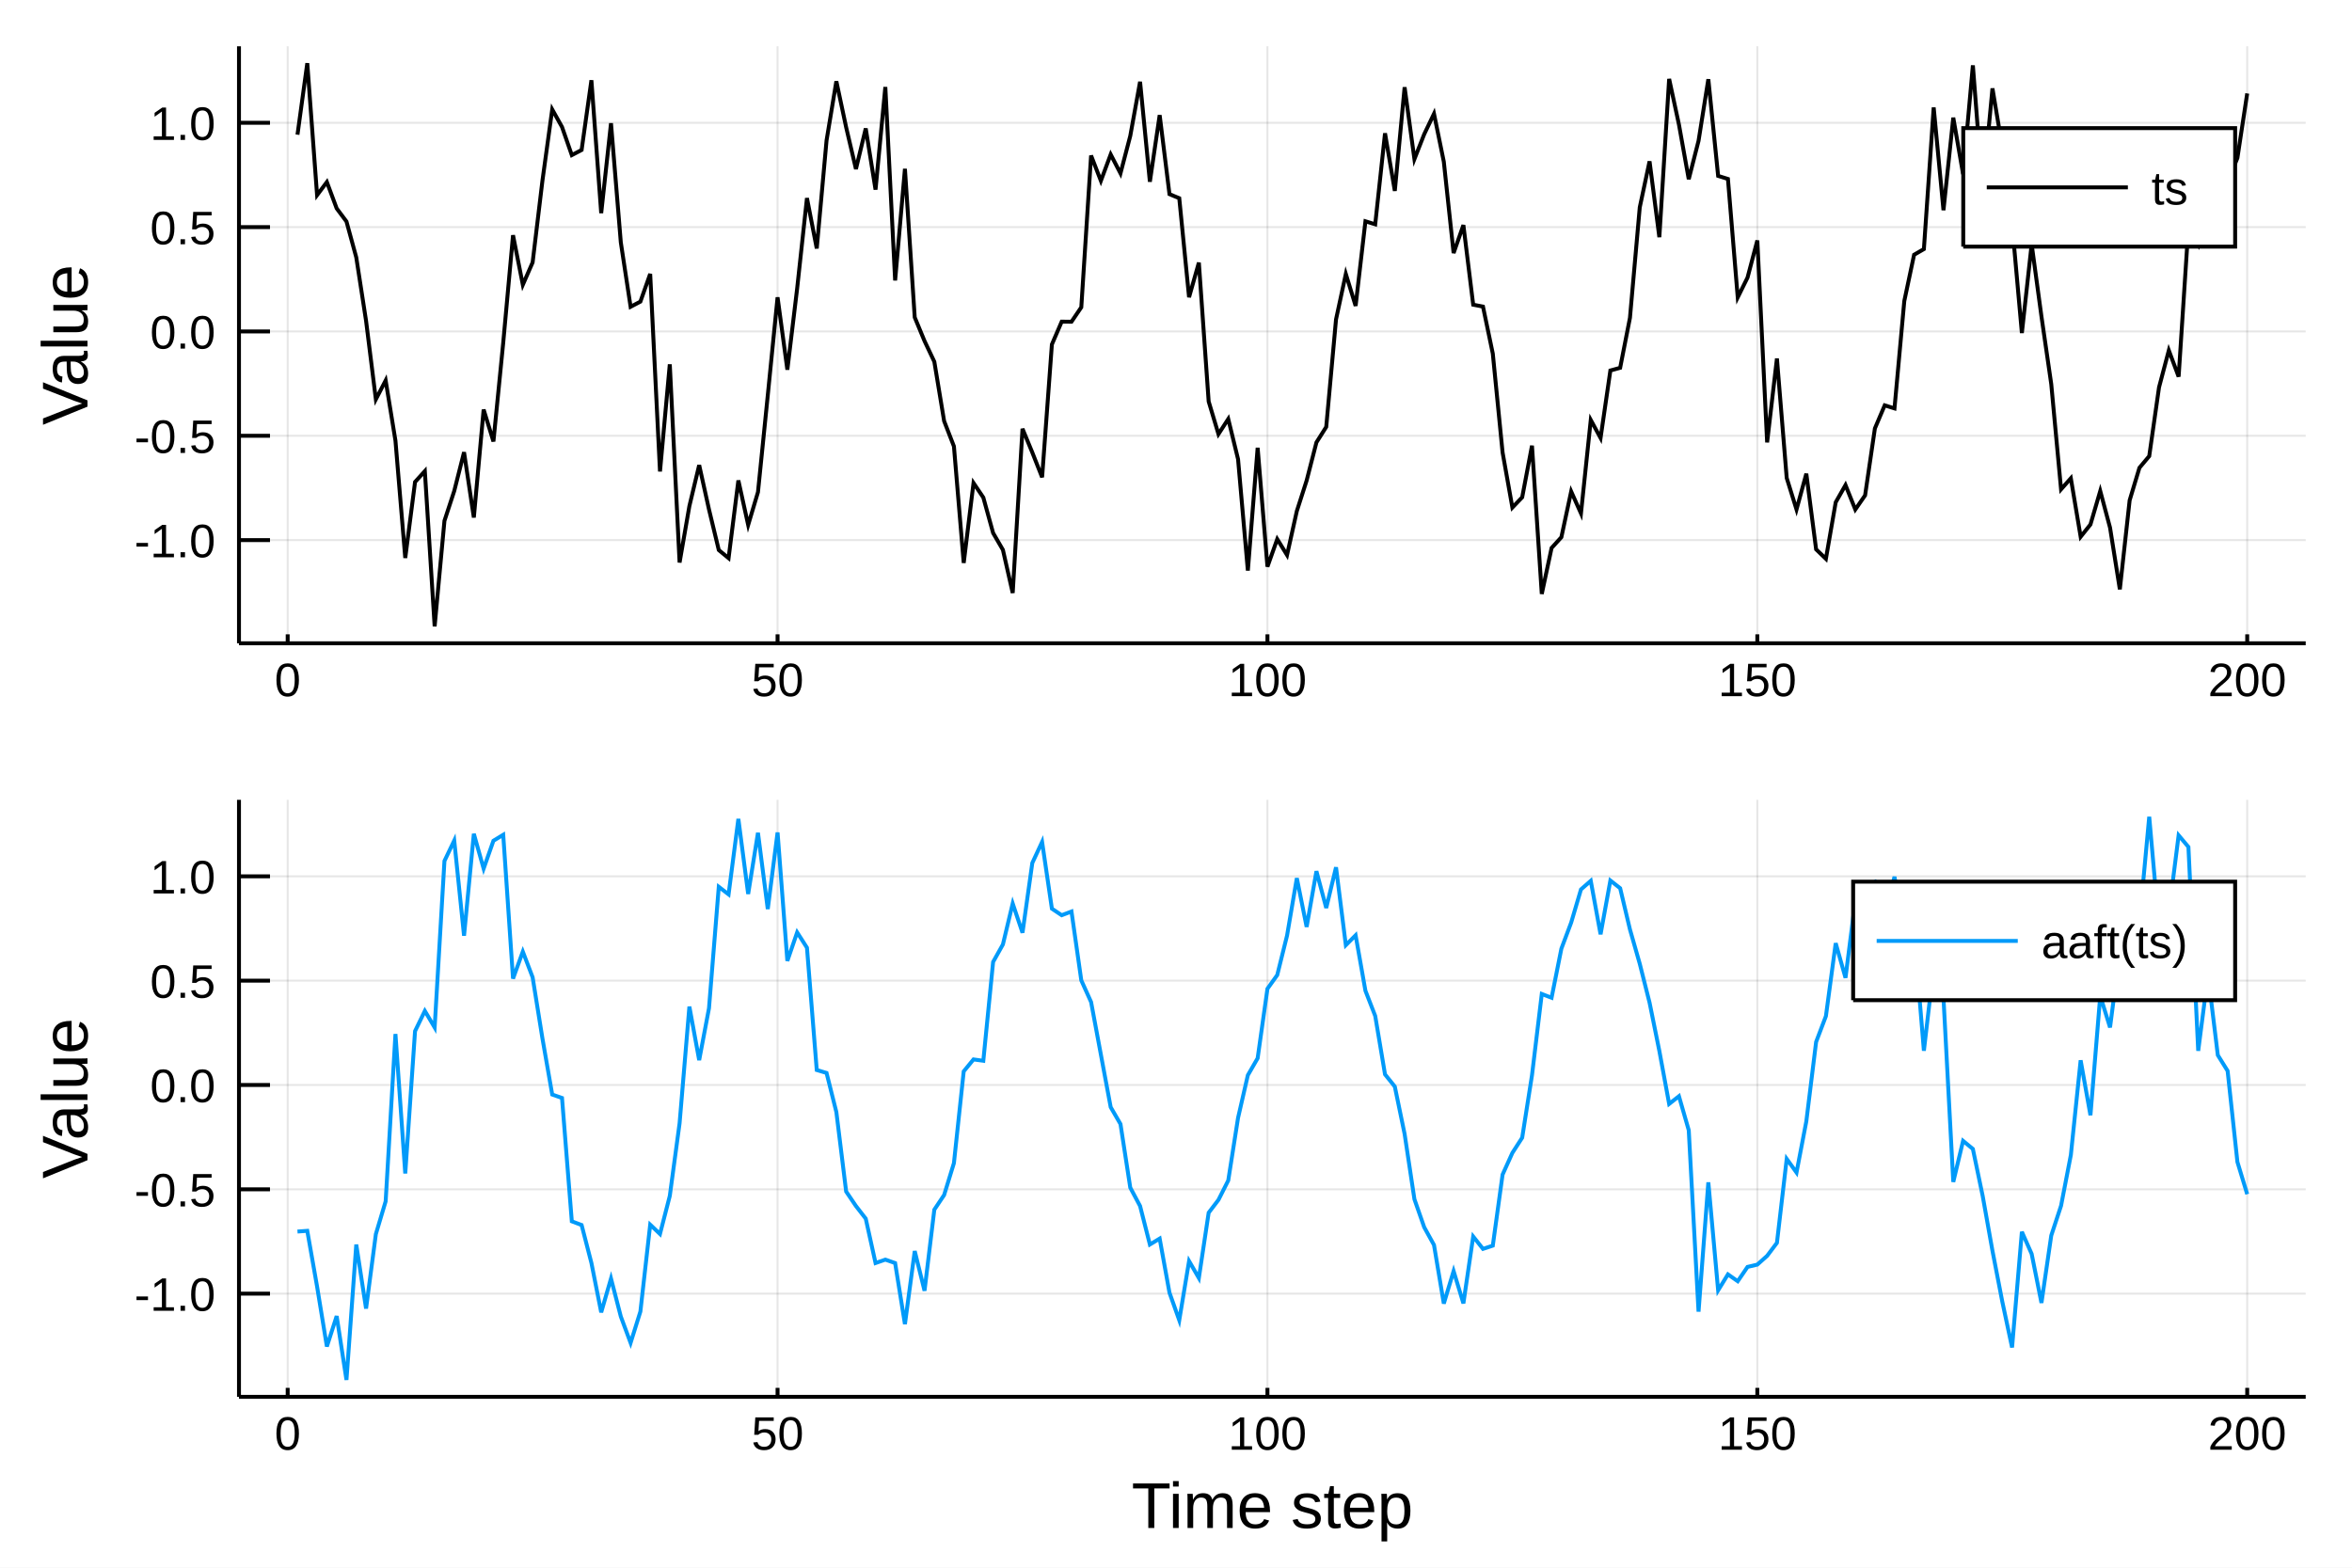
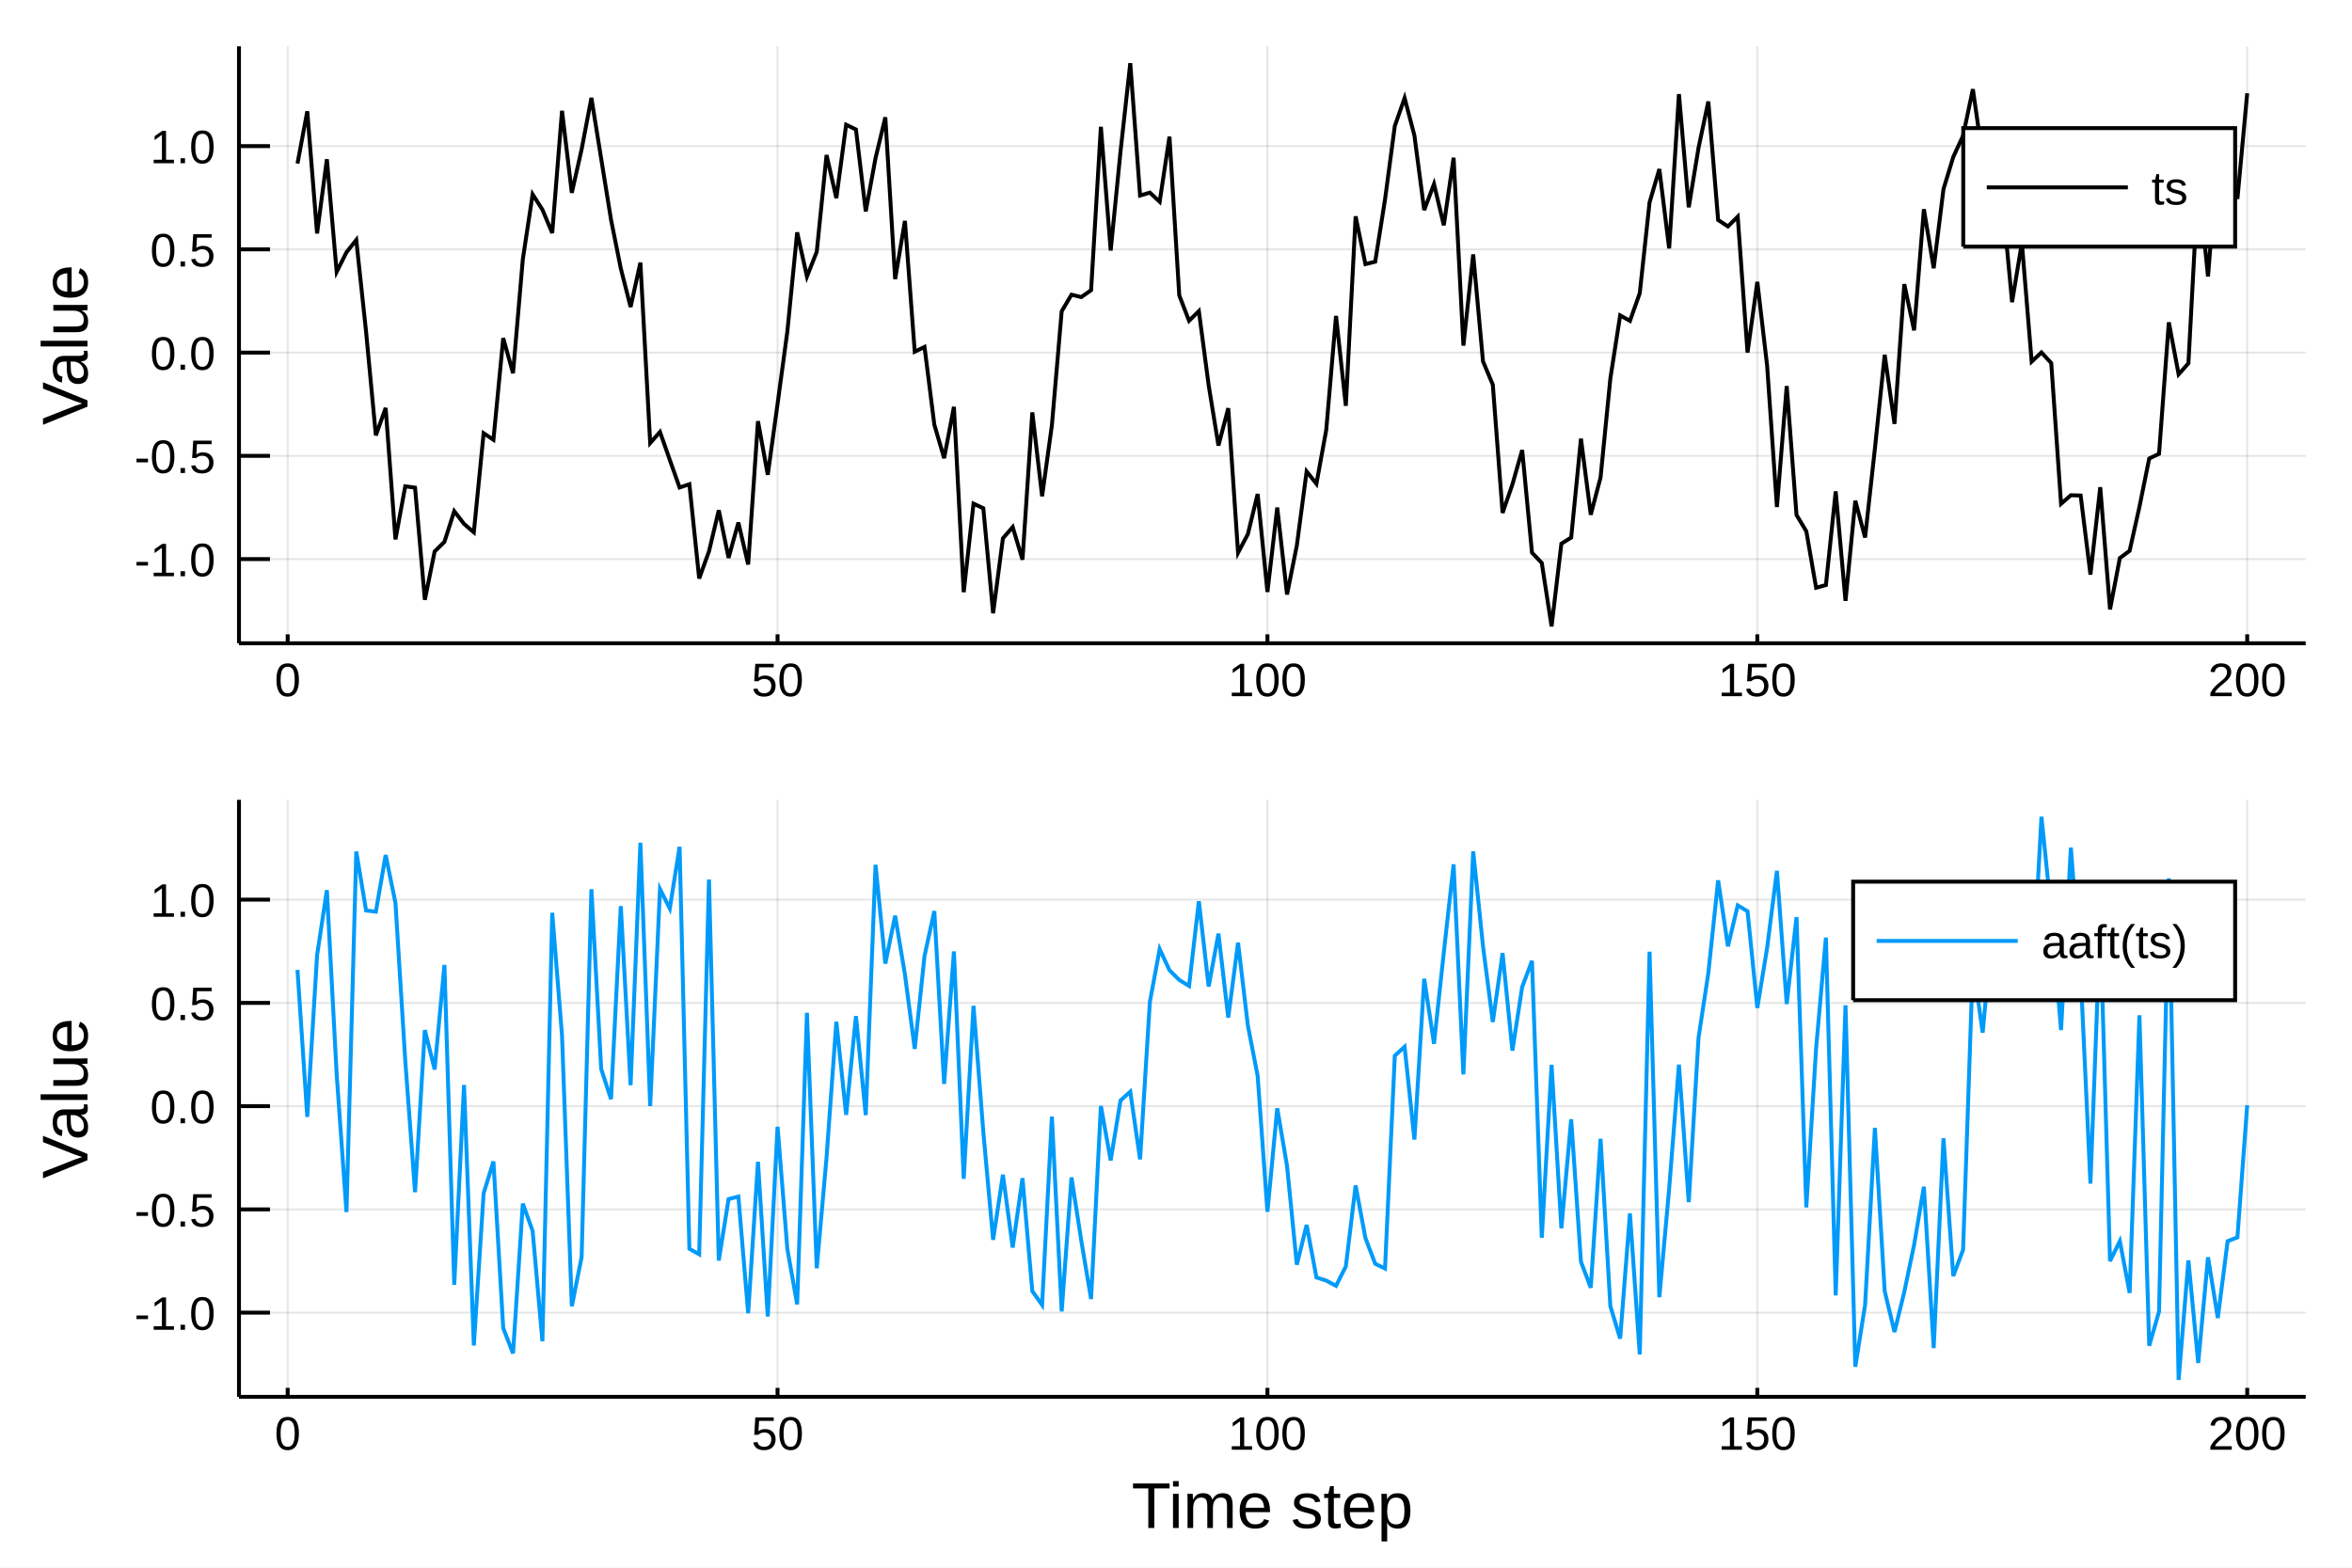
<svg xmlns="http://www.w3.org/2000/svg" width="600" height="400" viewBox="0 0 2400 1600">
  <defs>
-     <clipPath id="clip6900">
+     <clipPath id="clip2300">
      <rect x="0" y="0" width="2400" height="1600" />
    </clipPath>
  </defs>
-   <polygon clip-path="url(#clip6900)" points=" 0,1600 2400,1600 2400,0 0,0    " fill="#ffffff" fill-rule="evenodd" fill-opacity="1" />
+   <polygon clip-path="url(#clip2300)" points=" 0,1600 2400,1600 2400,0 0,0    " fill="#ffffff" fill-rule="evenodd" fill-opacity="1" />
  <defs>
-     <clipPath id="clip6901">
+     <clipPath id="clip2301">
      <rect x="480" y="0" width="1681" height="1600" />
    </clipPath>
  </defs>
-   <polygon clip-path="url(#clip6900)" points=" 243.864,656.547 2352.76,656.547 2352.76,47.244 243.864,47.244    " fill="#ffffff" fill-rule="evenodd" fill-opacity="1" />
+   <polygon clip-path="url(#clip2300)" points=" 243.864,656.547 2352.76,656.547 2352.76,47.244 243.864,47.244    " fill="#ffffff" fill-rule="evenodd" fill-opacity="1" />
  <defs>
-     <clipPath id="clip6902">
+     <clipPath id="clip2302">
      <rect x="243" y="47" width="2110" height="610" />
    </clipPath>
  </defs>
-   <polyline clip-path="url(#clip6902)" style="stroke:#000000; stroke-width:2; stroke-opacity:0.1; fill:none" points="   293.552,656.547 293.552,47.244    " />
-   <polyline clip-path="url(#clip6902)" style="stroke:#000000; stroke-width:2; stroke-opacity:0.1; fill:none" points="   793.432,656.547 793.432,47.244    " />
-   <polyline clip-path="url(#clip6902)" style="stroke:#000000; stroke-width:2; stroke-opacity:0.1; fill:none" points="   1293.31,656.547 1293.31,47.244    " />
-   <polyline clip-path="url(#clip6902)" style="stroke:#000000; stroke-width:2; stroke-opacity:0.1; fill:none" points="   1793.19,656.547 1793.19,47.244    " />
-   <polyline clip-path="url(#clip6902)" style="stroke:#000000; stroke-width:2; stroke-opacity:0.1; fill:none" points="   2293.07,656.547 2293.07,47.244    " />
-   <polyline clip-path="url(#clip6902)" style="stroke:#000000; stroke-width:2; stroke-opacity:0.1; fill:none" points="   243.864,551.239 2352.76,551.239    " />
-   <polyline clip-path="url(#clip6902)" style="stroke:#000000; stroke-width:2; stroke-opacity:0.1; fill:none" points="   243.864,444.758 2352.76,444.758    " />
-   <polyline clip-path="url(#clip6902)" style="stroke:#000000; stroke-width:2; stroke-opacity:0.1; fill:none" points="   243.864,338.277 2352.76,338.277    " />
-   <polyline clip-path="url(#clip6902)" style="stroke:#000000; stroke-width:2; stroke-opacity:0.1; fill:none" points="   243.864,231.796 2352.76,231.796    " />
-   <polyline clip-path="url(#clip6902)" style="stroke:#000000; stroke-width:2; stroke-opacity:0.1; fill:none" points="   243.864,125.315 2352.76,125.315    " />
-   <polyline clip-path="url(#clip6900)" style="stroke:#000000; stroke-width:4; stroke-opacity:1; fill:none" points="   243.864,656.547 2352.76,656.547    " />
-   <polyline clip-path="url(#clip6900)" style="stroke:#000000; stroke-width:4; stroke-opacity:1; fill:none" points="   243.864,656.547 243.864,47.244    " />
-   <polyline clip-path="url(#clip6900)" style="stroke:#000000; stroke-width:4; stroke-opacity:1; fill:none" points="   293.552,656.547 293.552,647.407    " />
-   <polyline clip-path="url(#clip6900)" style="stroke:#000000; stroke-width:4; stroke-opacity:1; fill:none" points="   793.432,656.547 793.432,647.407    " />
-   <polyline clip-path="url(#clip6900)" style="stroke:#000000; stroke-width:4; stroke-opacity:1; fill:none" points="   1293.31,656.547 1293.31,647.407    " />
-   <polyline clip-path="url(#clip6900)" style="stroke:#000000; stroke-width:4; stroke-opacity:1; fill:none" points="   1793.19,656.547 1793.19,647.407    " />
-   <polyline clip-path="url(#clip6900)" style="stroke:#000000; stroke-width:4; stroke-opacity:1; fill:none" points="   2293.07,656.547 2293.07,647.407    " />
-   <polyline clip-path="url(#clip6900)" style="stroke:#000000; stroke-width:4; stroke-opacity:1; fill:none" points="   243.864,551.239 275.498,551.239    " />
-   <polyline clip-path="url(#clip6900)" style="stroke:#000000; stroke-width:4; stroke-opacity:1; fill:none" points="   243.864,444.758 275.498,444.758    " />
-   <polyline clip-path="url(#clip6900)" style="stroke:#000000; stroke-width:4; stroke-opacity:1; fill:none" points="   243.864,338.277 275.498,338.277    " />
-   <polyline clip-path="url(#clip6900)" style="stroke:#000000; stroke-width:4; stroke-opacity:1; fill:none" points="   243.864,231.796 275.498,231.796    " />
-   <polyline clip-path="url(#clip6900)" style="stroke:#000000; stroke-width:4; stroke-opacity:1; fill:none" points="   243.864,125.315 275.498,125.315    " />
-   <g clip-path="url(#clip6900)">
+   <polyline clip-path="url(#clip2302)" style="stroke:#000000; stroke-width:2; stroke-opacity:0.1; fill:none" points="   293.552,656.547 293.552,47.244    " />
+   <polyline clip-path="url(#clip2302)" style="stroke:#000000; stroke-width:2; stroke-opacity:0.1; fill:none" points="   793.432,656.547 793.432,47.244    " />
+   <polyline clip-path="url(#clip2302)" style="stroke:#000000; stroke-width:2; stroke-opacity:0.1; fill:none" points="   1293.31,656.547 1293.31,47.244    " />
+   <polyline clip-path="url(#clip2302)" style="stroke:#000000; stroke-width:2; stroke-opacity:0.1; fill:none" points="   1793.19,656.547 1793.19,47.244    " />
+   <polyline clip-path="url(#clip2302)" style="stroke:#000000; stroke-width:2; stroke-opacity:0.1; fill:none" points="   2293.07,656.547 2293.07,47.244    " />
+   <polyline clip-path="url(#clip2302)" style="stroke:#000000; stroke-width:2; stroke-opacity:0.1; fill:none" points="   243.864,570.62 2352.76,570.62    " />
+   <polyline clip-path="url(#clip2302)" style="stroke:#000000; stroke-width:2; stroke-opacity:0.1; fill:none" points="   243.864,465.245 2352.76,465.245    " />
+   <polyline clip-path="url(#clip2302)" style="stroke:#000000; stroke-width:2; stroke-opacity:0.1; fill:none" points="   243.864,359.87 2352.76,359.87    " />
+   <polyline clip-path="url(#clip2302)" style="stroke:#000000; stroke-width:2; stroke-opacity:0.1; fill:none" points="   243.864,254.494 2352.76,254.494    " />
+   <polyline clip-path="url(#clip2302)" style="stroke:#000000; stroke-width:2; stroke-opacity:0.1; fill:none" points="   243.864,149.119 2352.76,149.119    " />
+   <polyline clip-path="url(#clip2300)" style="stroke:#000000; stroke-width:4; stroke-opacity:1; fill:none" points="   243.864,656.547 2352.76,656.547    " />
+   <polyline clip-path="url(#clip2300)" style="stroke:#000000; stroke-width:4; stroke-opacity:1; fill:none" points="   243.864,656.547 243.864,47.244    " />
+   <polyline clip-path="url(#clip2300)" style="stroke:#000000; stroke-width:4; stroke-opacity:1; fill:none" points="   293.552,656.547 293.552,647.407    " />
+   <polyline clip-path="url(#clip2300)" style="stroke:#000000; stroke-width:4; stroke-opacity:1; fill:none" points="   793.432,656.547 793.432,647.407    " />
+   <polyline clip-path="url(#clip2300)" style="stroke:#000000; stroke-width:4; stroke-opacity:1; fill:none" points="   1293.31,656.547 1293.31,647.407    " />
+   <polyline clip-path="url(#clip2300)" style="stroke:#000000; stroke-width:4; stroke-opacity:1; fill:none" points="   1793.19,656.547 1793.19,647.407    " />
+   <polyline clip-path="url(#clip2300)" style="stroke:#000000; stroke-width:4; stroke-opacity:1; fill:none" points="   2293.07,656.547 2293.07,647.407    " />
+   <polyline clip-path="url(#clip2300)" style="stroke:#000000; stroke-width:4; stroke-opacity:1; fill:none" points="   243.864,570.62 275.498,570.62    " />
+   <polyline clip-path="url(#clip2300)" style="stroke:#000000; stroke-width:4; stroke-opacity:1; fill:none" points="   243.864,465.245 275.498,465.245    " />
+   <polyline clip-path="url(#clip2300)" style="stroke:#000000; stroke-width:4; stroke-opacity:1; fill:none" points="   243.864,359.87 275.498,359.87    " />
+   <polyline clip-path="url(#clip2300)" style="stroke:#000000; stroke-width:4; stroke-opacity:1; fill:none" points="   243.864,254.494 275.498,254.494    " />
+   <polyline clip-path="url(#clip2300)" style="stroke:#000000; stroke-width:4; stroke-opacity:1; fill:none" points="   243.864,149.119 275.498,149.119    " />
+   <g clip-path="url(#clip2300)">
    <text style="fill:#000000; fill-opacity:1; font-family:Arial,Helvetica Neue,Helvetica,sans-serif; font-size:48px; text-anchor:middle;" transform="rotate(0, 293.552, 710.547)" x="293.552" y="710.547">0</text>
  </g>
-   <g clip-path="url(#clip6900)">
+   <g clip-path="url(#clip2300)">
    <text style="fill:#000000; fill-opacity:1; font-family:Arial,Helvetica Neue,Helvetica,sans-serif; font-size:48px; text-anchor:middle;" transform="rotate(0, 793.432, 710.547)" x="793.432" y="710.547">50</text>
  </g>
-   <g clip-path="url(#clip6900)">
+   <g clip-path="url(#clip2300)">
    <text style="fill:#000000; fill-opacity:1; font-family:Arial,Helvetica Neue,Helvetica,sans-serif; font-size:48px; text-anchor:middle;" transform="rotate(0, 1293.31, 710.547)" x="1293.31" y="710.547">100</text>
  </g>
-   <g clip-path="url(#clip6900)">
+   <g clip-path="url(#clip2300)">
    <text style="fill:#000000; fill-opacity:1; font-family:Arial,Helvetica Neue,Helvetica,sans-serif; font-size:48px; text-anchor:middle;" transform="rotate(0, 1793.19, 710.547)" x="1793.19" y="710.547">150</text>
  </g>
-   <g clip-path="url(#clip6900)">
+   <g clip-path="url(#clip2300)">
    <text style="fill:#000000; fill-opacity:1; font-family:Arial,Helvetica Neue,Helvetica,sans-serif; font-size:48px; text-anchor:middle;" transform="rotate(0, 2293.07, 710.547)" x="2293.07" y="710.547">200</text>
  </g>
-   <g clip-path="url(#clip6900)">
-     <text style="fill:#000000; fill-opacity:1; font-family:Arial,Helvetica Neue,Helvetica,sans-serif; font-size:48px; text-anchor:end;" transform="rotate(0, 219.864, 568.739)" x="219.864" y="568.739">-1.0</text>
+   <g clip-path="url(#clip2300)">
+     <text style="fill:#000000; fill-opacity:1; font-family:Arial,Helvetica Neue,Helvetica,sans-serif; font-size:48px; text-anchor:end;" transform="rotate(0, 219.864, 588.12)" x="219.864" y="588.12">-1.0</text>
  </g>
-   <g clip-path="url(#clip6900)">
-     <text style="fill:#000000; fill-opacity:1; font-family:Arial,Helvetica Neue,Helvetica,sans-serif; font-size:48px; text-anchor:end;" transform="rotate(0, 219.864, 462.258)" x="219.864" y="462.258">-0.5</text>
+   <g clip-path="url(#clip2300)">
+     <text style="fill:#000000; fill-opacity:1; font-family:Arial,Helvetica Neue,Helvetica,sans-serif; font-size:48px; text-anchor:end;" transform="rotate(0, 219.864, 482.745)" x="219.864" y="482.745">-0.5</text>
  </g>
-   <g clip-path="url(#clip6900)">
-     <text style="fill:#000000; fill-opacity:1; font-family:Arial,Helvetica Neue,Helvetica,sans-serif; font-size:48px; text-anchor:end;" transform="rotate(0, 219.864, 355.777)" x="219.864" y="355.777">0.0</text>
+   <g clip-path="url(#clip2300)">
+     <text style="fill:#000000; fill-opacity:1; font-family:Arial,Helvetica Neue,Helvetica,sans-serif; font-size:48px; text-anchor:end;" transform="rotate(0, 219.864, 377.37)" x="219.864" y="377.37">0.0</text>
  </g>
-   <g clip-path="url(#clip6900)">
-     <text style="fill:#000000; fill-opacity:1; font-family:Arial,Helvetica Neue,Helvetica,sans-serif; font-size:48px; text-anchor:end;" transform="rotate(0, 219.864, 249.296)" x="219.864" y="249.296">0.5</text>
+   <g clip-path="url(#clip2300)">
+     <text style="fill:#000000; fill-opacity:1; font-family:Arial,Helvetica Neue,Helvetica,sans-serif; font-size:48px; text-anchor:end;" transform="rotate(0, 219.864, 271.994)" x="219.864" y="271.994">0.5</text>
  </g>
-   <g clip-path="url(#clip6900)">
-     <text style="fill:#000000; fill-opacity:1; font-family:Arial,Helvetica Neue,Helvetica,sans-serif; font-size:48px; text-anchor:end;" transform="rotate(0, 219.864, 142.815)" x="219.864" y="142.815">1.0</text>
+   <g clip-path="url(#clip2300)">
+     <text style="fill:#000000; fill-opacity:1; font-family:Arial,Helvetica Neue,Helvetica,sans-serif; font-size:48px; text-anchor:end;" transform="rotate(0, 219.864, 166.619)" x="219.864" y="166.619">1.0</text>
  </g>
-   <g clip-path="url(#clip6900)">
+   <g clip-path="url(#clip2300)">
    <text style="fill:#000000; fill-opacity:1; font-family:Arial,Helvetica Neue,Helvetica,sans-serif; font-size:66px; text-anchor:middle;" transform="rotate(-90, 89.2861, 351.895)" x="89.286" y="351.895">Value</text>
  </g>
-   <polyline clip-path="url(#clip6902)" style="stroke:#000000; stroke-width:4; stroke-opacity:1; fill:none" points="   303.55,137.465 313.547,64.489 323.545,199.162 333.543,185.804 343.54,212.7 353.538,226.075 363.535,262.684 373.533,327.444 383.531,407.564 393.528,388.281    403.526,449.761 413.523,569.493 423.521,491.921 433.518,480.843 443.516,639.302 453.514,531.565 463.511,501.084 473.509,461.518 483.506,528.204 493.504,418.014    503.502,450.567 513.499,349.737 523.497,240.049 533.494,290.654 543.492,267.808 553.49,184.513 563.487,111.698 573.485,129.588 583.482,158.31 593.48,153.065    603.477,81.89 613.475,217.55 623.473,125.758 633.47,247.255 643.468,313.088 653.465,307.843 663.463,279.542 673.461,481.2 683.458,371.829 693.456,574.125    703.453,516.516 713.451,474.676 723.449,519.893 733.446,561.391 743.444,569.637 753.441,490.336 763.439,535.775 773.437,502.244 783.434,403.575 793.432,303.425    803.429,377.327 813.427,294.336 823.424,202.163 833.422,253.6 843.42,143.332 853.417,82.939 863.415,129.931 873.412,172.511 883.41,131.079 893.408,193.551    903.405,88.783 913.403,286.25 923.4,172.273 933.398,323.904 943.396,348.02 953.393,369.156 963.391,429.731 973.388,455.529 983.386,574.541 993.384,492.927    1003.38,507.764 1013.38,543.978 1023.38,561.184 1033.37,605.202 1043.37,437.61 1053.37,461.802 1063.37,487.134 1073.36,351.536 1083.36,328.278 1093.36,328.362    1103.36,313.595 1113.35,158.74 1123.35,184.551 1133.35,157.612 1143.35,176.927 1153.34,138.694 1163.34,83.445 1173.34,185.497 1183.34,117.483 1193.34,198.163    1203.33,202.31 1213.33,303.348 1223.33,268.032 1233.33,409.734 1243.32,443.045 1253.32,427.628 1263.32,468.641 1273.32,582.382 1283.31,456.988 1293.31,578.359    1303.31,550.246 1313.31,566.474 1323.3,521.586 1333.3,490.447 1343.3,451.527 1353.3,435.717 1363.29,325.982 1373.29,279.572 1383.29,312.192 1393.29,225.835    1403.28,228.937 1413.28,136.016 1423.28,194.84 1433.28,89.008 1443.28,162.413 1453.27,136.978 1463.27,116.083 1473.27,165.015 1483.27,258.275 1493.26,229.727    1503.26,310.976 1513.26,312.913 1523.26,360.91 1533.25,461.799 1543.25,517.987 1553.25,507.549 1563.25,454.849 1573.24,606.183 1583.24,559.28 1593.24,548.284    1603.24,501.58 1613.23,523.96 1623.23,428.622 1633.23,447.007 1643.23,378.149 1653.22,375.401 1663.22,324.364 1673.22,211.647 1683.22,164.66 1693.21,242.074    1703.21,80.548 1713.21,127.158 1723.21,182.9 1733.21,143.733 1743.2,80.861 1753.2,179.518 1763.2,182.639 1773.2,303.517 1783.19,283.308 1793.19,245.402    1803.19,451.528 1813.19,365.881 1823.18,487.859 1833.18,519.999 1843.18,483.455 1853.18,560.686 1863.17,570.326 1873.17,512.655 1883.17,495.063 1893.17,520.014    1903.16,505.556 1913.16,437.232 1923.16,413.693 1933.16,416.808 1943.15,307.273 1953.15,260.01 1963.15,254.221 1973.15,109.667 1983.14,214.553 1993.14,120.083    2003.14,177.695 2013.14,66.695 2023.14,195.579 2033.13,90.197 2043.13,150.169 2053.13,228.358 2063.13,339.899 2073.12,249.258 2083.12,323.008 2093.12,392.054    2103.12,499.403 2113.11,488.128 2123.11,547.836 2133.11,535.299 2143.11,501.116 2153.1,538.554 2163.1,601.49 2173.1,510.653 2183.1,477.425 2193.09,465.527    2203.09,395.3 2213.09,357.6 2223.09,384.443 2233.08,231.488 2243.08,249.398 2253.08,195.531 2263.08,182.516 2273.08,185.951 2283.07,161.234 2293.07,95.341       " />
-   <polygon clip-path="url(#clip6900)" points=" 2003.31,251.724 2280.76,251.724 2280.76,130.764 2003.31,130.764    " fill="#ffffff" fill-rule="evenodd" fill-opacity="1" />
-   <polyline clip-path="url(#clip6900)" style="stroke:#000000; stroke-width:4; stroke-opacity:1; fill:none" points="   2003.31,251.724 2280.76,251.724 2280.76,130.764 2003.31,130.764 2003.31,251.724    " />
-   <polyline clip-path="url(#clip6900)" style="stroke:#000000; stroke-width:4; stroke-opacity:1; fill:none" points="   2027.31,191.244 2171.31,191.244    " />
-   <g clip-path="url(#clip6900)">
+   <polyline clip-path="url(#clip2302)" style="stroke:#000000; stroke-width:4; stroke-opacity:1; fill:none" points="   303.55,166.965 313.547,113.588 323.545,238.26 333.543,162.539 343.54,277.442 353.538,257.506 363.535,244.919 373.533,338.484 383.531,444.34 393.528,416.334    403.526,550.511 413.523,496.333 423.521,497.716 433.518,612.184 443.516,562.791 453.514,553.028 463.511,521.692 473.509,534.702 483.506,543.265 493.504,442.145    503.502,448.811 513.499,345.123 523.497,380.904 533.494,264.614 543.492,198.321 553.49,213.968 563.487,237.815 573.485,113.075 583.482,196.791 593.48,152.47    603.477,99.883 613.475,162.14 623.473,224.073 633.47,273.982 643.468,313.253 653.465,268.011 663.463,452.145 673.461,440.855 683.458,469.312 693.456,497.572    703.453,494.208 713.451,590.415 723.449,562.738 733.446,520.766 743.444,569.355 753.441,533.297 763.439,576.127 773.437,429.858 783.434,484.58 793.432,412.195    803.429,338.265 813.427,237.191 823.424,282.236 833.422,256.939 843.42,158.235 853.417,202.223 863.415,127.3 873.412,132.138 883.41,215.791 893.408,161.381    903.405,119.701 913.403,284.881 923.4,225.44 933.398,358.945 943.396,354.105 953.393,433.39 963.391,467.607 973.388,415.218 983.386,604.384 993.384,514.042    1003.38,518.697 1013.38,625.872 1023.38,549.455 1033.37,537.895 1043.37,571.235 1053.37,420.906 1063.37,506.489 1073.36,434.014 1083.36,317.684 1093.36,300.772    1103.36,303.212 1113.35,296.214 1123.35,129.419 1133.35,255.672 1143.35,154.97 1153.34,64.489 1163.34,199.565 1173.34,196.577 1183.34,205.911 1193.34,139.476    1203.33,301.451 1213.33,327.418 1223.33,317.515 1233.33,393.206 1243.32,454.734 1253.32,416.626 1263.32,564.123 1273.32,545.192 1283.31,504.202 1293.31,604.17    1303.31,518.019 1313.31,606.744 1323.3,556.744 1333.3,481.117 1343.3,493.804 1353.3,438.891 1363.29,322.445 1373.29,414.169 1383.29,220.796 1393.29,269.546    1403.28,267.097 1413.28,203.687 1423.28,128.585 1433.28,100.032 1443.28,138.321 1453.27,214.389 1463.27,187.839 1473.27,229.88 1483.27,160.983 1493.26,352.742    1503.26,259.656 1513.26,368.753 1523.26,392.65 1533.25,523.478 1543.25,494.478 1553.25,459.336 1563.25,564.069 1573.24,574.547 1583.24,639.302 1593.24,554.892    1603.24,548.628 1613.23,447.705 1623.23,525.341 1633.23,487.249 1643.23,386.195 1653.22,321.904 1663.22,327.446 1673.22,299.254 1683.22,206.613 1693.21,172.576    1703.21,253.523 1713.21,96.043 1723.21,211.56 1733.21,150.776 1743.2,103.586 1753.2,224.539 1763.2,231.086 1773.2,221.12 1783.19,359.828 1793.19,287.673    1803.19,373.259 1813.19,517.469 1823.18,394 1833.18,525.59 1843.18,542.243 1853.18,599.84 1863.17,597.119 1873.17,501.53 1883.17,613.242 1893.17,511.093    1903.16,548.602 1913.16,457.865 1923.16,362.073 1933.16,432.627 1943.15,290.016 1953.15,337.147 1963.15,213.522 1973.15,273.759 1983.14,193.045 1993.14,160.161    2003.14,138.503 2013.14,91.017 2023.14,160.756 2033.13,176.773 2043.13,201.967 2053.13,308.376 2063.13,247.788 2073.12,369.063 2083.12,359.697 2093.12,370.565    2103.12,514.175 2113.11,505.435 2123.11,505.745 2133.11,586.453 2143.11,497.244 2153.1,621.951 2163.1,569.55 2173.1,562.159 2183.1,517.303 2193.09,467.936    2203.09,463.204 2213.09,328.985 2223.09,382.027 2233.08,370.806 2243.08,183.813 2253.08,282.212 2263.08,155.686 2273.08,165.511 2283.07,203.035 2293.07,95.19       " />
+   <polygon clip-path="url(#clip2300)" points=" 2003.31,251.724 2280.76,251.724 2280.76,130.764 2003.31,130.764    " fill="#ffffff" fill-rule="evenodd" fill-opacity="1" />
+   <polyline clip-path="url(#clip2300)" style="stroke:#000000; stroke-width:4; stroke-opacity:1; fill:none" points="   2003.31,251.724 2280.76,251.724 2280.76,130.764 2003.31,130.764 2003.31,251.724    " />
+   <polyline clip-path="url(#clip2300)" style="stroke:#000000; stroke-width:4; stroke-opacity:1; fill:none" points="   2027.31,191.244 2171.31,191.244    " />
+   <g clip-path="url(#clip2300)">
    <text style="fill:#000000; fill-opacity:1; font-family:Arial,Helvetica Neue,Helvetica,sans-serif; font-size:48px; text-anchor:start;" transform="rotate(0, 2195.31, 208.744)" x="2195.31" y="208.744">ts</text>
  </g>
-   <polygon clip-path="url(#clip6900)" points=" 243.864,1425.62 2352.76,1425.62 2352.76,816.316 243.864,816.316    " fill="#ffffff" fill-rule="evenodd" fill-opacity="1" />
+   <polygon clip-path="url(#clip2300)" points=" 243.864,1425.62 2352.76,1425.62 2352.76,816.316 243.864,816.316    " fill="#ffffff" fill-rule="evenodd" fill-opacity="1" />
  <defs>
-     <clipPath id="clip6903">
+     <clipPath id="clip2303">
      <rect x="243" y="816" width="2110" height="610" />
    </clipPath>
  </defs>
-   <polyline clip-path="url(#clip6903)" style="stroke:#000000; stroke-width:2; stroke-opacity:0.1; fill:none" points="   293.552,1425.62 293.552,816.316    " />
-   <polyline clip-path="url(#clip6903)" style="stroke:#000000; stroke-width:2; stroke-opacity:0.1; fill:none" points="   793.432,1425.62 793.432,816.316    " />
-   <polyline clip-path="url(#clip6903)" style="stroke:#000000; stroke-width:2; stroke-opacity:0.1; fill:none" points="   1293.31,1425.62 1293.31,816.316    " />
-   <polyline clip-path="url(#clip6903)" style="stroke:#000000; stroke-width:2; stroke-opacity:0.1; fill:none" points="   1793.19,1425.62 1793.19,816.316    " />
-   <polyline clip-path="url(#clip6903)" style="stroke:#000000; stroke-width:2; stroke-opacity:0.1; fill:none" points="   2293.07,1425.62 2293.07,816.316    " />
-   <polyline clip-path="url(#clip6903)" style="stroke:#000000; stroke-width:2; stroke-opacity:0.1; fill:none" points="   243.864,1320.31 2352.76,1320.31    " />
-   <polyline clip-path="url(#clip6903)" style="stroke:#000000; stroke-width:2; stroke-opacity:0.1; fill:none" points="   243.864,1213.83 2352.76,1213.83    " />
-   <polyline clip-path="url(#clip6903)" style="stroke:#000000; stroke-width:2; stroke-opacity:0.1; fill:none" points="   243.864,1107.35 2352.76,1107.35    " />
-   <polyline clip-path="url(#clip6903)" style="stroke:#000000; stroke-width:2; stroke-opacity:0.1; fill:none" points="   243.864,1000.87 2352.76,1000.87    " />
-   <polyline clip-path="url(#clip6903)" style="stroke:#000000; stroke-width:2; stroke-opacity:0.1; fill:none" points="   243.864,894.387 2352.76,894.387    " />
-   <polyline clip-path="url(#clip6900)" style="stroke:#000000; stroke-width:4; stroke-opacity:1; fill:none" points="   243.864,1425.62 2352.76,1425.62    " />
-   <polyline clip-path="url(#clip6900)" style="stroke:#000000; stroke-width:4; stroke-opacity:1; fill:none" points="   243.864,1425.62 243.864,816.316    " />
-   <polyline clip-path="url(#clip6900)" style="stroke:#000000; stroke-width:4; stroke-opacity:1; fill:none" points="   293.552,1425.62 293.552,1416.48    " />
-   <polyline clip-path="url(#clip6900)" style="stroke:#000000; stroke-width:4; stroke-opacity:1; fill:none" points="   793.432,1425.62 793.432,1416.48    " />
-   <polyline clip-path="url(#clip6900)" style="stroke:#000000; stroke-width:4; stroke-opacity:1; fill:none" points="   1293.31,1425.62 1293.31,1416.48    " />
-   <polyline clip-path="url(#clip6900)" style="stroke:#000000; stroke-width:4; stroke-opacity:1; fill:none" points="   1793.19,1425.62 1793.19,1416.48    " />
-   <polyline clip-path="url(#clip6900)" style="stroke:#000000; stroke-width:4; stroke-opacity:1; fill:none" points="   2293.07,1425.62 2293.07,1416.48    " />
-   <polyline clip-path="url(#clip6900)" style="stroke:#000000; stroke-width:4; stroke-opacity:1; fill:none" points="   243.864,1320.31 275.498,1320.31    " />
-   <polyline clip-path="url(#clip6900)" style="stroke:#000000; stroke-width:4; stroke-opacity:1; fill:none" points="   243.864,1213.83 275.498,1213.83    " />
-   <polyline clip-path="url(#clip6900)" style="stroke:#000000; stroke-width:4; stroke-opacity:1; fill:none" points="   243.864,1107.35 275.498,1107.35    " />
-   <polyline clip-path="url(#clip6900)" style="stroke:#000000; stroke-width:4; stroke-opacity:1; fill:none" points="   243.864,1000.87 275.498,1000.87    " />
-   <polyline clip-path="url(#clip6900)" style="stroke:#000000; stroke-width:4; stroke-opacity:1; fill:none" points="   243.864,894.387 275.498,894.387    " />
-   <g clip-path="url(#clip6900)">
+   <polyline clip-path="url(#clip2303)" style="stroke:#000000; stroke-width:2; stroke-opacity:0.1; fill:none" points="   293.552,1425.62 293.552,816.316    " />
+   <polyline clip-path="url(#clip2303)" style="stroke:#000000; stroke-width:2; stroke-opacity:0.1; fill:none" points="   793.432,1425.62 793.432,816.316    " />
+   <polyline clip-path="url(#clip2303)" style="stroke:#000000; stroke-width:2; stroke-opacity:0.1; fill:none" points="   1293.31,1425.62 1293.31,816.316    " />
+   <polyline clip-path="url(#clip2303)" style="stroke:#000000; stroke-width:2; stroke-opacity:0.1; fill:none" points="   1793.19,1425.62 1793.19,816.316    " />
+   <polyline clip-path="url(#clip2303)" style="stroke:#000000; stroke-width:2; stroke-opacity:0.1; fill:none" points="   2293.07,1425.62 2293.07,816.316    " />
+   <polyline clip-path="url(#clip2303)" style="stroke:#000000; stroke-width:2; stroke-opacity:0.1; fill:none" points="   243.864,1339.69 2352.76,1339.69    " />
+   <polyline clip-path="url(#clip2303)" style="stroke:#000000; stroke-width:2; stroke-opacity:0.1; fill:none" points="   243.864,1234.32 2352.76,1234.32    " />
+   <polyline clip-path="url(#clip2303)" style="stroke:#000000; stroke-width:2; stroke-opacity:0.1; fill:none" points="   243.864,1128.94 2352.76,1128.94    " />
+   <polyline clip-path="url(#clip2303)" style="stroke:#000000; stroke-width:2; stroke-opacity:0.1; fill:none" points="   243.864,1023.57 2352.76,1023.57    " />
+   <polyline clip-path="url(#clip2303)" style="stroke:#000000; stroke-width:2; stroke-opacity:0.1; fill:none" points="   243.864,918.191 2352.76,918.191    " />
+   <polyline clip-path="url(#clip2300)" style="stroke:#000000; stroke-width:4; stroke-opacity:1; fill:none" points="   243.864,1425.62 2352.76,1425.62    " />
+   <polyline clip-path="url(#clip2300)" style="stroke:#000000; stroke-width:4; stroke-opacity:1; fill:none" points="   243.864,1425.62 243.864,816.316    " />
+   <polyline clip-path="url(#clip2300)" style="stroke:#000000; stroke-width:4; stroke-opacity:1; fill:none" points="   293.552,1425.62 293.552,1416.48    " />
+   <polyline clip-path="url(#clip2300)" style="stroke:#000000; stroke-width:4; stroke-opacity:1; fill:none" points="   793.432,1425.62 793.432,1416.48    " />
+   <polyline clip-path="url(#clip2300)" style="stroke:#000000; stroke-width:4; stroke-opacity:1; fill:none" points="   1293.31,1425.62 1293.31,1416.48    " />
+   <polyline clip-path="url(#clip2300)" style="stroke:#000000; stroke-width:4; stroke-opacity:1; fill:none" points="   1793.19,1425.62 1793.19,1416.48    " />
+   <polyline clip-path="url(#clip2300)" style="stroke:#000000; stroke-width:4; stroke-opacity:1; fill:none" points="   2293.07,1425.62 2293.07,1416.48    " />
+   <polyline clip-path="url(#clip2300)" style="stroke:#000000; stroke-width:4; stroke-opacity:1; fill:none" points="   243.864,1339.69 275.498,1339.69    " />
+   <polyline clip-path="url(#clip2300)" style="stroke:#000000; stroke-width:4; stroke-opacity:1; fill:none" points="   243.864,1234.32 275.498,1234.32    " />
+   <polyline clip-path="url(#clip2300)" style="stroke:#000000; stroke-width:4; stroke-opacity:1; fill:none" points="   243.864,1128.94 275.498,1128.94    " />
+   <polyline clip-path="url(#clip2300)" style="stroke:#000000; stroke-width:4; stroke-opacity:1; fill:none" points="   243.864,1023.57 275.498,1023.57    " />
+   <polyline clip-path="url(#clip2300)" style="stroke:#000000; stroke-width:4; stroke-opacity:1; fill:none" points="   243.864,918.191 275.498,918.191    " />
+   <g clip-path="url(#clip2300)">
    <text style="fill:#000000; fill-opacity:1; font-family:Arial,Helvetica Neue,Helvetica,sans-serif; font-size:48px; text-anchor:middle;" transform="rotate(0, 293.552, 1479.62)" x="293.552" y="1479.62">0</text>
  </g>
-   <g clip-path="url(#clip6900)">
+   <g clip-path="url(#clip2300)">
    <text style="fill:#000000; fill-opacity:1; font-family:Arial,Helvetica Neue,Helvetica,sans-serif; font-size:48px; text-anchor:middle;" transform="rotate(0, 793.432, 1479.62)" x="793.432" y="1479.62">50</text>
  </g>
-   <g clip-path="url(#clip6900)">
+   <g clip-path="url(#clip2300)">
    <text style="fill:#000000; fill-opacity:1; font-family:Arial,Helvetica Neue,Helvetica,sans-serif; font-size:48px; text-anchor:middle;" transform="rotate(0, 1293.31, 1479.62)" x="1293.31" y="1479.62">100</text>
  </g>
-   <g clip-path="url(#clip6900)">
+   <g clip-path="url(#clip2300)">
    <text style="fill:#000000; fill-opacity:1; font-family:Arial,Helvetica Neue,Helvetica,sans-serif; font-size:48px; text-anchor:middle;" transform="rotate(0, 1793.19, 1479.62)" x="1793.19" y="1479.62">150</text>
  </g>
-   <g clip-path="url(#clip6900)">
+   <g clip-path="url(#clip2300)">
    <text style="fill:#000000; fill-opacity:1; font-family:Arial,Helvetica Neue,Helvetica,sans-serif; font-size:48px; text-anchor:middle;" transform="rotate(0, 2293.07, 1479.62)" x="2293.07" y="1479.62">200</text>
  </g>
-   <g clip-path="url(#clip6900)">
-     <text style="fill:#000000; fill-opacity:1; font-family:Arial,Helvetica Neue,Helvetica,sans-serif; font-size:48px; text-anchor:end;" transform="rotate(0, 219.864, 1337.81)" x="219.864" y="1337.81">-1.0</text>
+   <g clip-path="url(#clip2300)">
+     <text style="fill:#000000; fill-opacity:1; font-family:Arial,Helvetica Neue,Helvetica,sans-serif; font-size:48px; text-anchor:end;" transform="rotate(0, 219.864, 1357.19)" x="219.864" y="1357.19">-1.0</text>
  </g>
-   <g clip-path="url(#clip6900)">
-     <text style="fill:#000000; fill-opacity:1; font-family:Arial,Helvetica Neue,Helvetica,sans-serif; font-size:48px; text-anchor:end;" transform="rotate(0, 219.864, 1231.33)" x="219.864" y="1231.33">-0.5</text>
+   <g clip-path="url(#clip2300)">
+     <text style="fill:#000000; fill-opacity:1; font-family:Arial,Helvetica Neue,Helvetica,sans-serif; font-size:48px; text-anchor:end;" transform="rotate(0, 219.864, 1251.82)" x="219.864" y="1251.82">-0.5</text>
  </g>
-   <g clip-path="url(#clip6900)">
-     <text style="fill:#000000; fill-opacity:1; font-family:Arial,Helvetica Neue,Helvetica,sans-serif; font-size:48px; text-anchor:end;" transform="rotate(0, 219.864, 1124.85)" x="219.864" y="1124.85">0.0</text>
+   <g clip-path="url(#clip2300)">
+     <text style="fill:#000000; fill-opacity:1; font-family:Arial,Helvetica Neue,Helvetica,sans-serif; font-size:48px; text-anchor:end;" transform="rotate(0, 219.864, 1146.44)" x="219.864" y="1146.44">0.0</text>
  </g>
-   <g clip-path="url(#clip6900)">
-     <text style="fill:#000000; fill-opacity:1; font-family:Arial,Helvetica Neue,Helvetica,sans-serif; font-size:48px; text-anchor:end;" transform="rotate(0, 219.864, 1018.37)" x="219.864" y="1018.37">0.5</text>
+   <g clip-path="url(#clip2300)">
+     <text style="fill:#000000; fill-opacity:1; font-family:Arial,Helvetica Neue,Helvetica,sans-serif; font-size:48px; text-anchor:end;" transform="rotate(0, 219.864, 1041.07)" x="219.864" y="1041.07">0.5</text>
  </g>
-   <g clip-path="url(#clip6900)">
-     <text style="fill:#000000; fill-opacity:1; font-family:Arial,Helvetica Neue,Helvetica,sans-serif; font-size:48px; text-anchor:end;" transform="rotate(0, 219.864, 911.887)" x="219.864" y="911.887">1.0</text>
+   <g clip-path="url(#clip2300)">
+     <text style="fill:#000000; fill-opacity:1; font-family:Arial,Helvetica Neue,Helvetica,sans-serif; font-size:48px; text-anchor:end;" transform="rotate(0, 219.864, 935.691)" x="219.864" y="935.691">1.0</text>
  </g>
-   <g clip-path="url(#clip6900)">
+   <g clip-path="url(#clip2300)">
    <text style="fill:#000000; fill-opacity:1; font-family:Arial,Helvetica Neue,Helvetica,sans-serif; font-size:66px; text-anchor:middle;" transform="rotate(0, 1298.31, 1559.48)" x="1298.31" y="1559.48">Time step</text>
  </g>
-   <g clip-path="url(#clip6900)">
+   <g clip-path="url(#clip2300)">
    <text style="fill:#000000; fill-opacity:1; font-family:Arial,Helvetica Neue,Helvetica,sans-serif; font-size:66px; text-anchor:middle;" transform="rotate(-90, 89.2861, 1120.97)" x="89.286" y="1120.97">Value</text>
  </g>
-   <polyline clip-path="url(#clip6903)" style="stroke:#009af9; stroke-width:4; stroke-opacity:1; fill:none" points="   303.55,1256.93 313.547,1256.21 323.545,1313.05 333.543,1374.27 343.54,1343.2 353.538,1408.37 363.535,1270.19 373.533,1335.55 383.531,1259.52 393.528,1226.06    403.526,1055.32 413.523,1197.69 423.521,1052.38 433.518,1031.76 443.516,1048.64 453.514,878.739 463.511,857.855 473.509,955.023 483.506,850.962 493.504,886.555    503.502,858.08 513.499,852.011 523.497,998.798 533.494,971.235 543.492,997.43 553.49,1059.73 563.487,1117.09 573.485,1120.61 583.482,1246.5 593.48,1250.27    603.477,1288.96 613.475,1339.4 623.473,1304.85 633.47,1343.61 643.468,1370.56 653.465,1338.57 663.463,1249.91 673.461,1259.41 683.458,1220.6 693.456,1146.4    703.453,1027.35 713.451,1081.98 723.449,1029.08 733.446,905.088 743.444,912.805 753.441,835.767 763.439,912.404 773.437,849.932 783.434,927.812 793.432,849.62    803.429,980.719 813.427,951.587 823.424,967.235 833.422,1092.08 843.42,1095.05 853.417,1134.95 863.415,1216.08 873.412,1230.87 883.41,1243.75 893.408,1289.07    903.405,1285.59 913.403,1289.09 923.4,1351.45 933.398,1276.84 943.396,1317.36 953.393,1234.6 963.391,1219.64 973.388,1187.09 983.386,1093.44 993.384,1081.26    1003.38,1082.67 1013.38,981.772 1023.38,963.912 1033.37,922.137 1043.37,951.972 1053.37,880.77 1063.37,859.269 1073.36,927.382 1083.36,934.087 1093.36,930.306    1103.36,1000.56 1113.35,1022.67 1123.35,1076.34 1133.35,1129.98 1143.35,1147.22 1153.34,1212.12 1163.34,1230.87 1173.34,1270.16 1183.34,1264.14 1193.34,1319.32    1203.33,1347.43 1213.33,1287.06 1223.33,1304.37 1233.33,1237.71 1243.32,1224.6 1253.32,1204.79 1263.32,1140.9 1273.32,1097.35 1283.31,1080.05 1293.31,1009.12    1303.31,995.147 1313.31,954.876 1323.3,896.23 1333.3,945.999 1343.3,889.154 1353.3,926.684 1363.29,885.155 1373.29,964.602 1383.29,954.569 1393.29,1011.15    1403.28,1036.88 1413.28,1096.52 1423.28,1108.97 1433.28,1157.35 1443.28,1223.92 1453.27,1252.53 1463.27,1270.65 1473.27,1330.46 1483.27,1297.28 1493.26,1330.26    1503.26,1262 1513.26,1274.63 1523.26,1271.32 1533.25,1198.8 1543.25,1176.64 1553.25,1161.13 1563.25,1097.43 1573.24,1014.47 1583.24,1018.33 1593.24,968.234    1603.24,941.583 1613.23,907.766 1623.23,899.003 1633.23,953.585 1643.23,898.66 1653.22,906.537 1663.22,948.59 1673.22,983.625 1683.22,1023.29 1693.21,1072.59    1703.21,1126.67 1713.21,1118.81 1723.21,1153.52 1733.21,1338.71 1743.2,1206.68 1753.2,1316.91 1763.2,1300.64 1773.2,1307.63 1783.19,1293.03 1793.19,1290.66    1803.19,1281.73 1813.19,1268.48 1823.18,1182.77 1833.18,1196.7 1843.18,1144.47 1853.18,1063.41 1863.17,1037.1 1873.17,962.623 1883.17,998.009 1893.17,919.241    1903.16,906.05 1913.16,900.151 1923.16,933.732 1933.16,894.83 1943.15,953.623 1953.15,951.711 1963.15,1072.42 1973.15,986.622 1983.14,1018.47 1993.14,1206.3    2003.14,1164.37 2013.14,1172.65 2023.14,1220.6 2033.13,1276.62 2043.13,1328.35 2053.13,1375.25 2063.13,1257.2 2073.12,1279.72 2083.12,1329.76 2093.12,1260.99    2103.12,1230.59 2113.11,1178.81 2123.11,1082.16 2133.11,1138.23 2143.11,1016.33 2153.1,1048.61 2163.1,971.382 2173.1,964.651 2183.1,941.345 2193.09,833.56    2203.09,946.767 2213.09,931.485 2223.09,852.517 2233.08,864.413 2243.08,1072.5 2253.08,994.907 2263.08,1076.91 2273.08,1092.98 2283.07,1185.88 2293.07,1218.83       " />
-   <polygon clip-path="url(#clip6900)" points=" 1890.96,1020.8 2280.76,1020.8 2280.76,899.836 1890.96,899.836    " fill="#ffffff" fill-rule="evenodd" fill-opacity="1" />
-   <polyline clip-path="url(#clip6900)" style="stroke:#000000; stroke-width:4; stroke-opacity:1; fill:none" points="   1890.96,1020.8 2280.76,1020.8 2280.76,899.836 1890.96,899.836 1890.96,1020.8    " />
-   <polyline clip-path="url(#clip6900)" style="stroke:#009af9; stroke-width:4; stroke-opacity:1; fill:none" points="   1914.96,960.316 2058.96,960.316    " />
-   <g clip-path="url(#clip6900)">
+   <polyline clip-path="url(#clip2303)" style="stroke:#009af9; stroke-width:4; stroke-opacity:1; fill:none" points="   303.55,989.868 313.547,1139.88 323.545,974.983 333.543,908.548 343.54,1096.49 353.538,1237.01 363.535,869.104 373.533,929.233 383.531,930.453 393.528,872.658    403.526,921.542 413.523,1082.33 423.521,1216.78 433.518,1051.31 443.516,1091.52 453.514,984.863 463.511,1311.31 473.509,1107.34 483.506,1373.24 493.504,1217.88    503.502,1185.41 513.499,1355.52 523.497,1381.26 533.494,1228.41 543.492,1256.32 553.49,1368.91 563.487,931.611 573.485,1056.75 583.482,1333.19 593.48,1283.11    603.477,907.575 613.475,1090.98 623.473,1121.81 633.47,924.758 643.468,1107.56 653.465,860.089 663.463,1128.9 673.461,907.393 683.458,927.307 693.456,864.262    703.453,1274.51 713.451,1280.16 723.449,897.657 733.446,1286.54 743.444,1223.81 753.441,1221.22 763.439,1340.31 773.437,1185.7 783.434,1343.62 793.432,1149.98    803.429,1274.82 813.427,1331.23 823.424,1033.69 833.422,1294.41 843.42,1181.27 853.417,1042.83 863.415,1137.83 873.412,1037.08 883.41,1138.13 893.408,882.66    903.405,983.461 913.403,934.583 923.4,994.512 933.398,1070.52 943.396,975.685 953.393,929.828 963.391,1106.22 973.388,971.039 983.386,1203.09 993.384,1026.58    1003.38,1155.27 1013.38,1265.4 1023.38,1198.93 1033.37,1273.27 1043.37,1202.46 1053.37,1317.7 1063.37,1331.86 1073.36,1139.64 1083.36,1338.43 1093.36,1201.7    1103.36,1266.32 1113.35,1325.82 1123.35,1128.77 1133.35,1184.29 1143.35,1123.18 1153.34,1114.2 1163.34,1183.24 1173.34,1022.59 1183.34,968.637 1193.34,990.192    1203.33,1000.16 1213.33,1006.26 1223.33,919.848 1233.33,1006.89 1243.32,952.885 1253.32,1038.62 1263.32,962.117 1273.32,1046.51 1283.31,1098.06 1293.31,1236.68    1303.31,1131.15 1313.31,1189.98 1323.3,1290.76 1333.3,1250.19 1343.3,1303.77 1353.3,1306.97 1363.29,1312.34 1373.29,1292.55 1383.29,1209.93 1393.29,1263.55    1403.28,1289.84 1413.28,1294.66 1423.28,1077.45 1433.28,1068.33 1443.28,1163.07 1453.27,998.951 1463.27,1065.29 1473.27,972.107 1483.27,882.147 1493.26,1096.52    1503.26,868.955 1513.26,965.649 1523.26,1043.05 1533.25,972.759 1543.25,1072.28 1553.25,1007.33 1563.25,980.631 1573.24,1263.28 1583.24,1086.76 1593.24,1253.65    1603.24,1142.33 1613.23,1287.77 1623.23,1314.26 1633.23,1162.28 1643.23,1333.14 1653.22,1366.19 1663.22,1238.38 1673.22,1382.31 1683.22,971.295 1693.21,1323.96    1703.21,1213.41 1713.21,1086.59 1723.21,1226.94 1733.21,1059.09 1743.2,993.144 1753.2,898.491 1763.2,965.863 1773.2,924.042 1783.19,930.055 1793.19,1028.73    1803.19,967.393 1813.19,888.773 1823.18,1024.74 1833.18,936.037 1843.18,1232.28 1853.18,1069.84 1863.17,956.911 1873.17,1322.1 1883.17,1026.01 1893.17,1394.94    1903.16,1331.81 1913.16,1151.1 1923.16,1317.67 1933.16,1359.49 1943.15,1318.53 1953.15,1270.6 1963.15,1211.22 1973.15,1375.82 1983.14,1161.72 1993.14,1302.37    2003.14,1275.56 2013.14,982.594 2023.14,1053.95 2033.13,945.844 2043.13,901.21 2053.13,1013.99 2063.13,983.04 2073.12,1016.86 2083.12,833.56 2093.12,931.212    2103.12,1051.28 2113.11,865.115 2123.11,993.611 2133.11,1207.96 2143.11,941.648 2153.1,1287.09 2163.1,1266.64 2173.1,1319.58 2183.1,1036.17 2193.09,1373.46    2203.09,1338.62 2213.09,896.372 2223.09,1408.37 2233.08,1286.37 2243.08,1391.02 2253.08,1283.25 2263.08,1345.2 2273.08,1266.79 2283.07,1262.88 2293.07,1128.02       " />
+   <polygon clip-path="url(#clip2300)" points=" 1890.96,1020.8 2280.76,1020.8 2280.76,899.836 1890.96,899.836    " fill="#ffffff" fill-rule="evenodd" fill-opacity="1" />
+   <polyline clip-path="url(#clip2300)" style="stroke:#000000; stroke-width:4; stroke-opacity:1; fill:none" points="   1890.96,1020.8 2280.76,1020.8 2280.76,899.836 1890.96,899.836 1890.96,1020.8    " />
+   <polyline clip-path="url(#clip2300)" style="stroke:#009af9; stroke-width:4; stroke-opacity:1; fill:none" points="   1914.96,960.316 2058.96,960.316    " />
+   <g clip-path="url(#clip2300)">
    <text style="fill:#000000; fill-opacity:1; font-family:Arial,Helvetica Neue,Helvetica,sans-serif; font-size:48px; text-anchor:start;" transform="rotate(0, 2082.96, 977.816)" x="2082.96" y="977.816">aaft(ts)</text>
  </g>
</svg>
